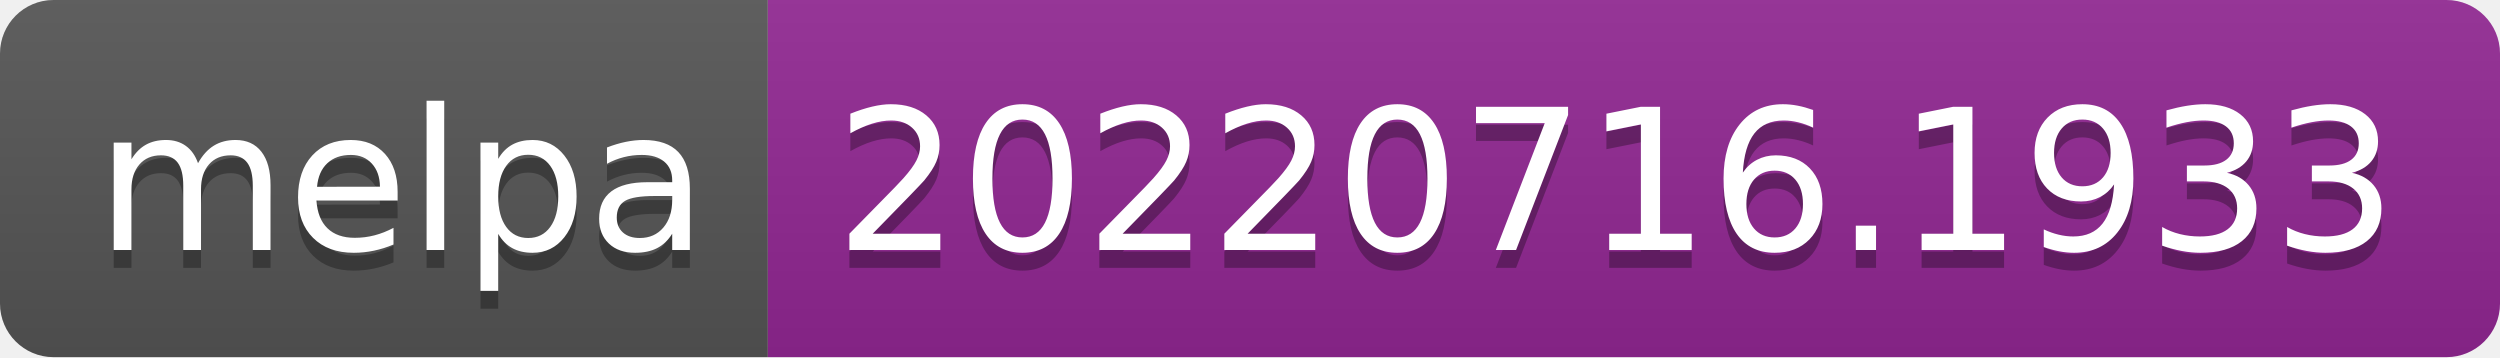
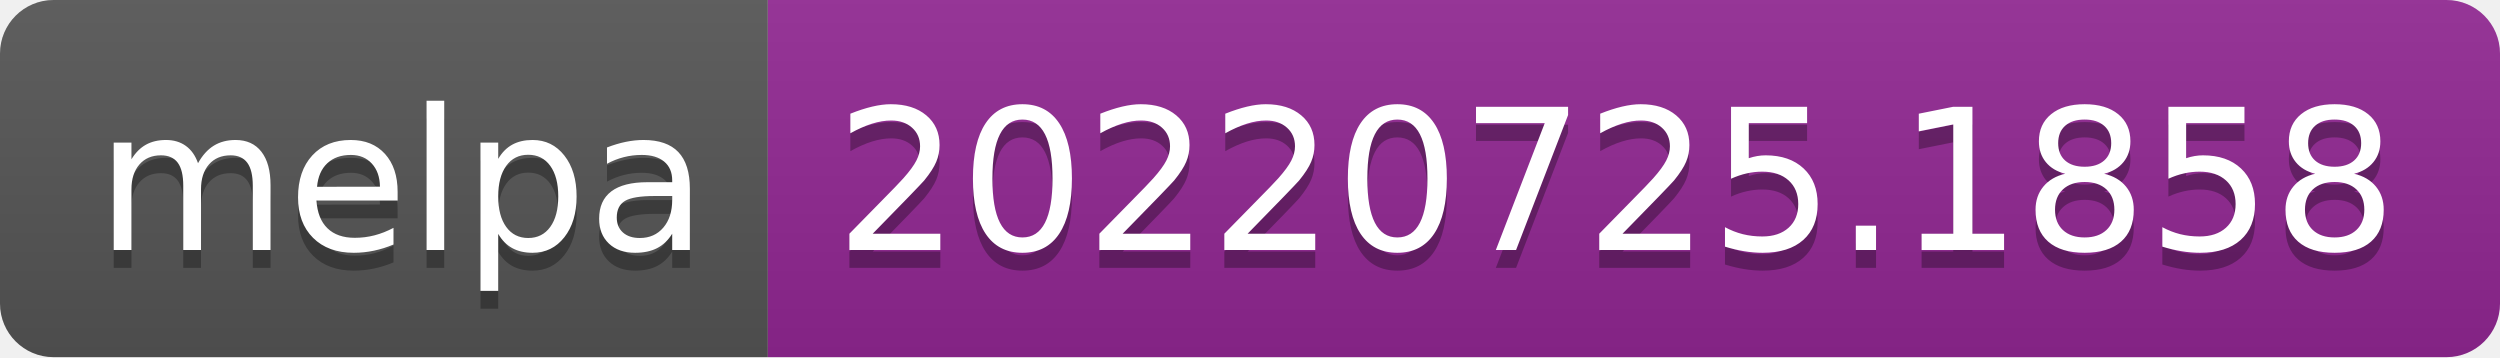
- <svg xmlns="http://www.w3.org/2000/svg" width="140" height="20" role="img" aria-label="melpa: 20220716.1933">
+ <svg xmlns="http://www.w3.org/2000/svg" width="140" height="20" role="img" aria-label="melpa: 20220725.1858">
  <linearGradient id="s" x2="0" y2="100%">
    <stop offset="0" stop-color="#bbb" stop-opacity=".1" />
    <stop offset="1" stop-opacity=".1" />
  </linearGradient>
  <clipPath id="r">
    <rect width="140" height="20" rx="3" fill="#fff" />
  </clipPath>
  <g clip-path="url(#r)">
    <rect width="43" height="20" fill="#555" />
    <rect x="43" width="97" height="20" fill="#922793" />
    <rect width="140" height="20" fill="url(#s)" />
  </g>
  <g fill="#fff" text-anchor="middle" font-family="Verdana,Geneva,DejaVu Sans,sans-serif" text-rendering="geometricPrecision" font-size="110">
    <text aria-hidden="true" x="225" y="150" fill="#010101" fill-opacity=".3" transform="scale(.1)" textLength="330">melpa</text>
    <text x="225" y="140" transform="scale(.1)" fill="#fff" textLength="330">melpa</text>
-     <text aria-hidden="true" x="905" y="150" fill="#010101" fill-opacity=".3" transform="scale(.1)" textLength="870">20220716.1933</text>
-     <text x="905" y="140" transform="scale(.1)" fill="#fff" textLength="870">20220716.1933</text>
+     <text aria-hidden="true" x="905" y="150" fill="#010101" fill-opacity=".3" transform="scale(.1)" textLength="870">20220725.1858</text>
+     <text x="905" y="140" transform="scale(.1)" fill="#fff" textLength="870">20220725.1858</text>
  </g>
</svg>
